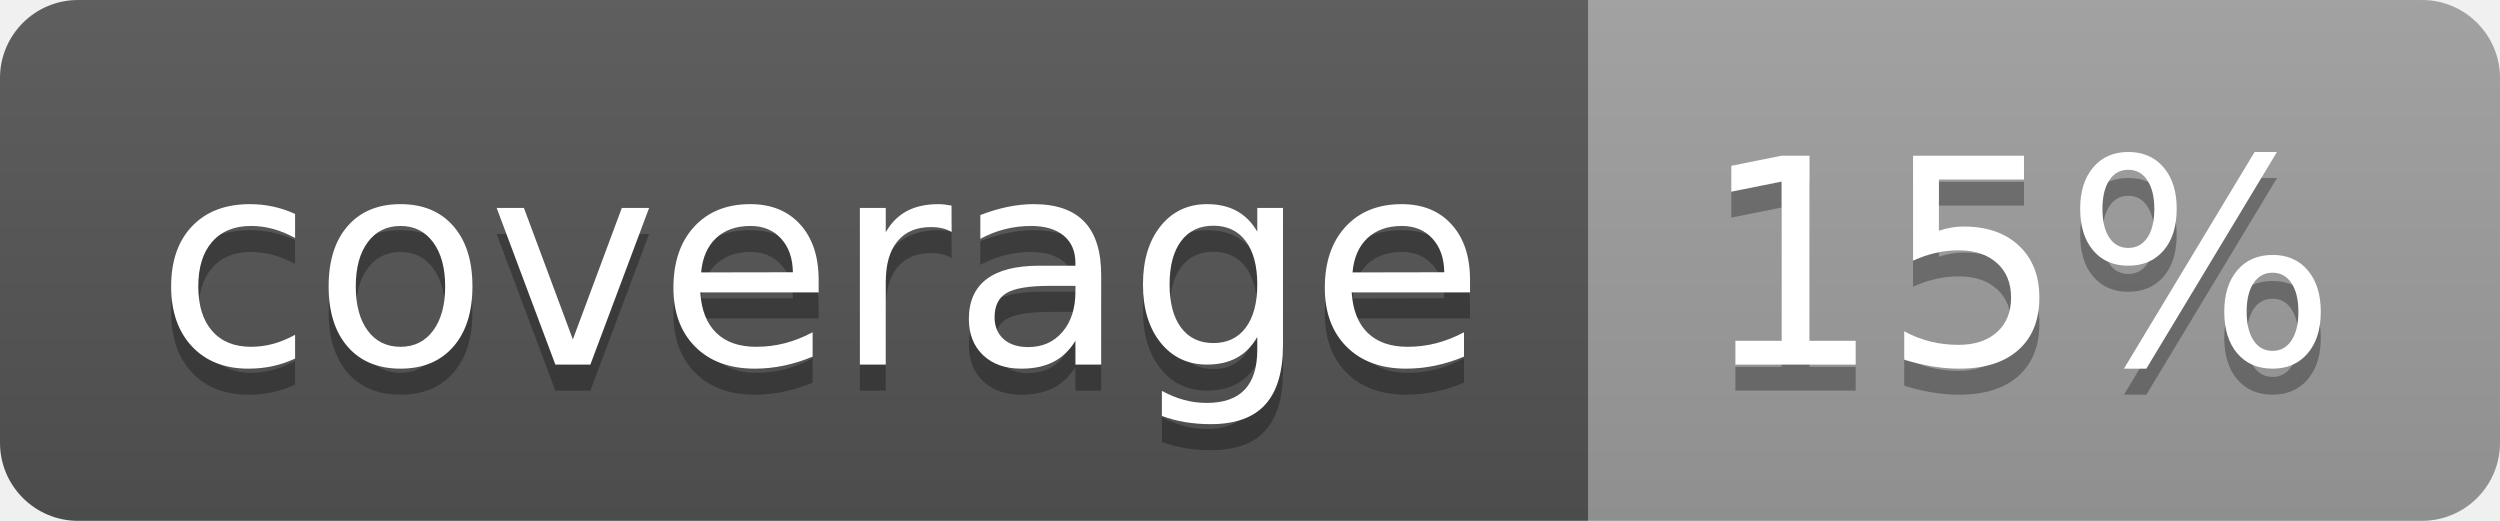
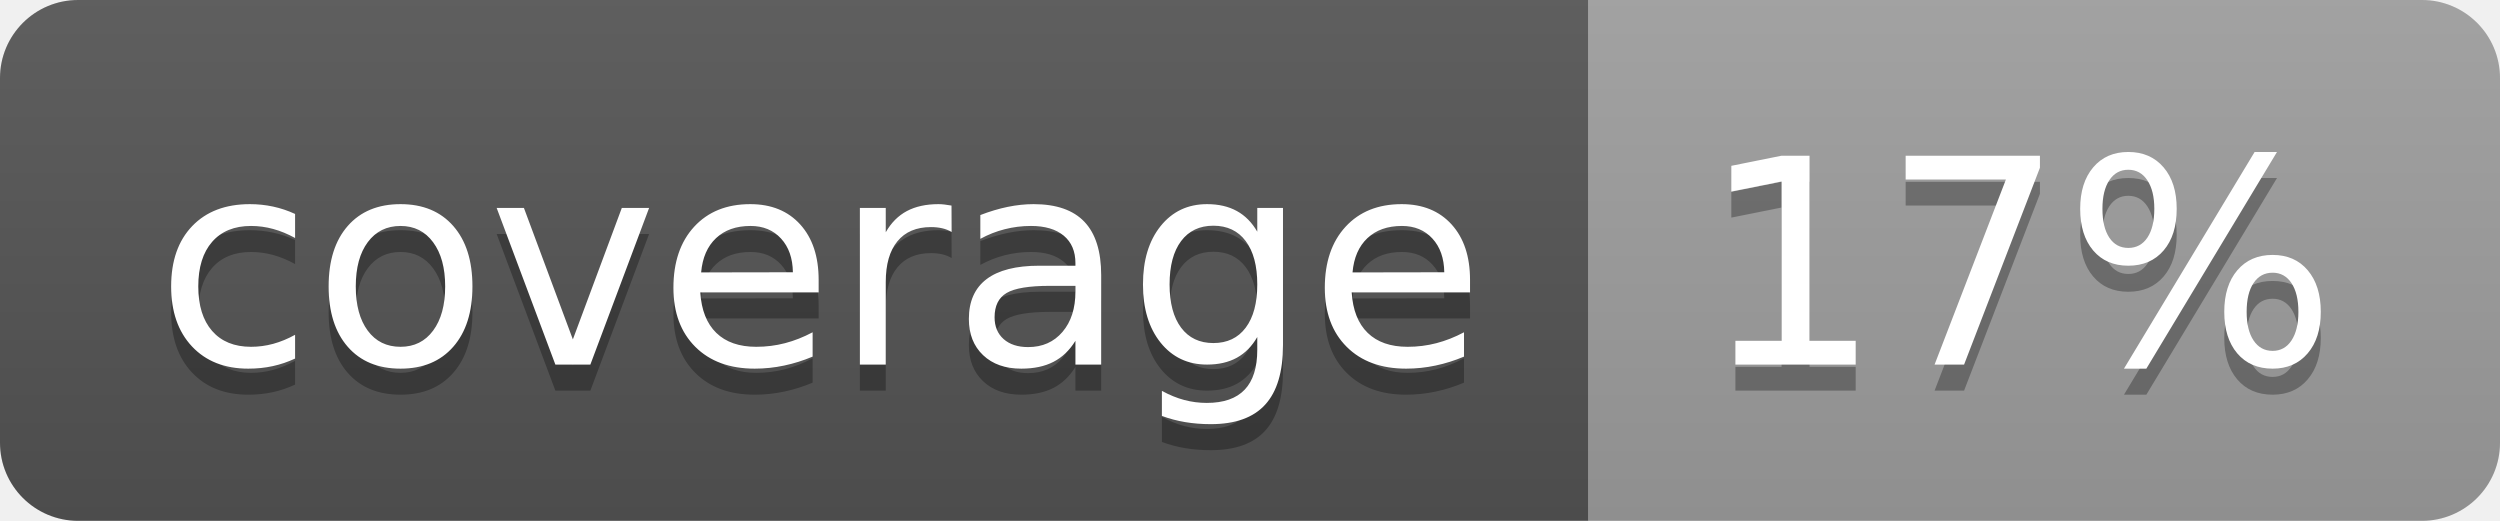
<svg xmlns="http://www.w3.org/2000/svg" width="96" height="20">
  <linearGradient id="b" x2="0" y2="100%">
    <stop offset="0" stop-color="#bbb" stop-opacity=".1" />
    <stop offset="1" stop-opacity=".1" />
  </linearGradient>
  <clipPath id="a">
    <rect width="96" height="20" rx="3" fill="#fff" />
  </clipPath>
  <g clip-path="url(#a)">
    <path fill="#555" d="M0 0h61v20H0z" />
    <path fill="#9F9F9F" d="M61 0h35v20H61z" />
    <path fill="url(#b)" d="M0 0h96v20H0z" />
  </g>
  <g fill="#fff" text-anchor="middle" font-family="DejaVu Sans,Verdana,Geneva,sans-serif" font-size="110">
    <text x="315" y="150" fill="#010101" fill-opacity=".3" transform="scale(.1)" textLength="510">coverage</text>
    <text x="315" y="140" transform="scale(.1)" textLength="510">coverage</text>
-     <text x="775" y="150" fill="#010101" fill-opacity=".3" transform="scale(.1)" textLength="250">15%</text>
-     <text x="775" y="140" transform="scale(.1)" textLength="250">15%</text>
+     <text x="775" y="150" fill="#010101" fill-opacity=".3" transform="scale(.1)" textLength="250">17%</text>
+     <text x="775" y="140" transform="scale(.1)" textLength="250">17%</text>
  </g>
</svg>
